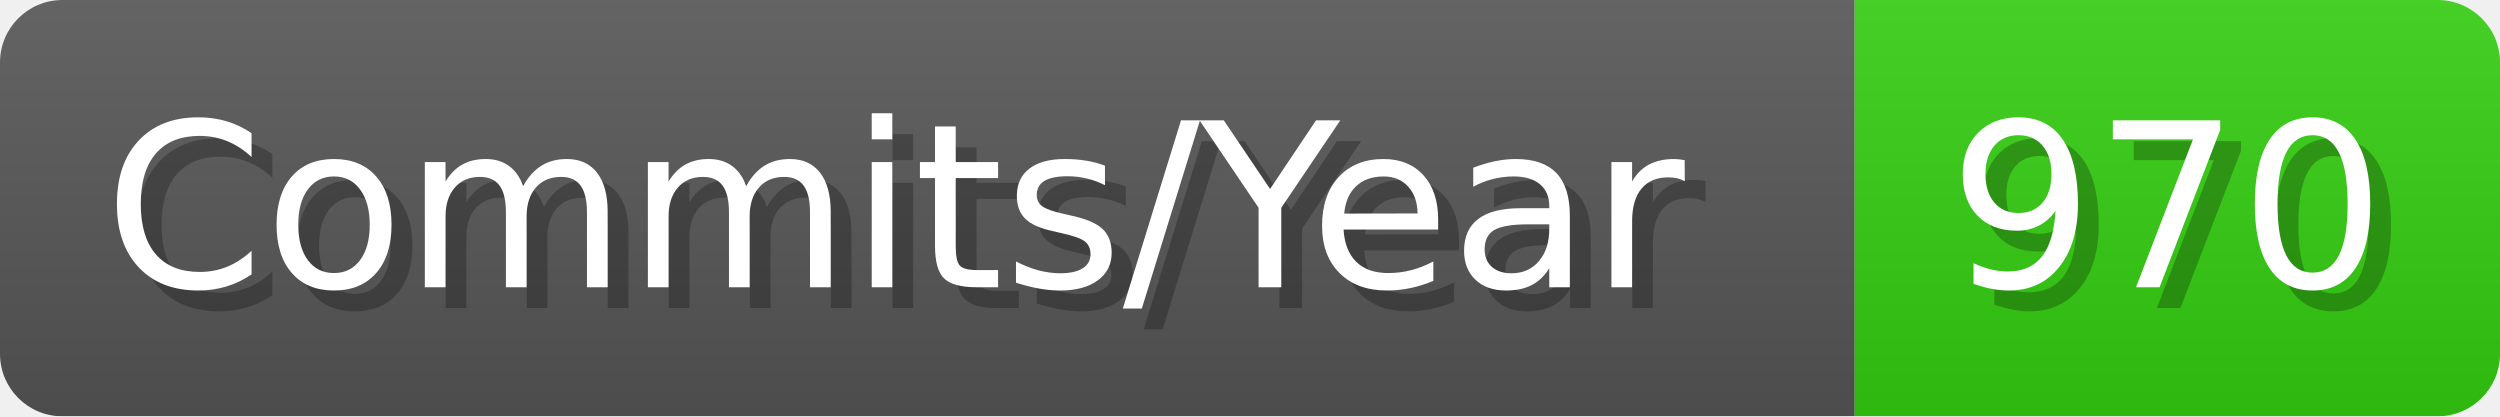
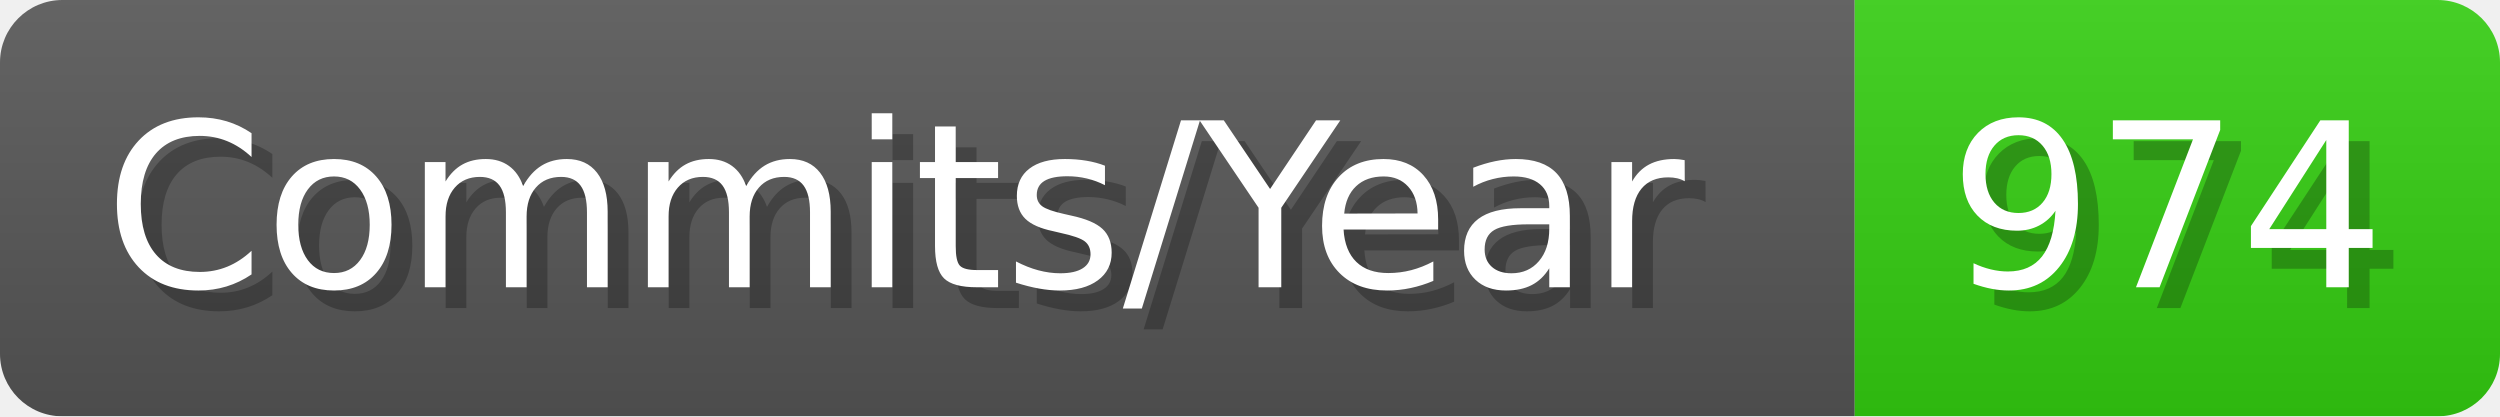
- <svg xmlns="http://www.w3.org/2000/svg" width="120.1" height="20" viewBox="0 0 1201 200" role="img" aria-label="Commits/Year: 970">
+ <svg xmlns="http://www.w3.org/2000/svg" width="120.1" height="20" viewBox="0 0 1201 200" role="img" aria-label="Commits/Year: 974">
  <linearGradient id="aUPdi" x2="0" y2="100%">
    <stop offset="0" stop-opacity=".1" stop-color="#EEE" />
    <stop offset="1" stop-opacity=".1" />
  </linearGradient>
  <mask id="WfAiQ">
    <rect width="1201" height="200" rx="30" fill="#FFF" />
  </mask>
  <g mask="url(#WfAiQ)">
    <rect width="891" height="200" fill="#555" />
    <rect width="310" height="200" fill="#3C1" x="891" />
    <rect width="1201" height="200" fill="url(#aUPdi)" />
  </g>
  <g aria-hidden="true" fill="#fff" text-anchor="start" font-family="Verdana,DejaVu Sans,sans-serif" font-size="110">
    <text x="60" y="148" textLength="791" fill="#000" opacity="0.25">Commits/Year</text>
    <text x="50" y="138" textLength="791">Commits/Year</text>
-     <text x="946" y="148" textLength="210" fill="#000" opacity="0.25">970</text>
-     <text x="936" y="138" textLength="210">970</text>
+     <text x="946" y="148" textLength="210" fill="#000" opacity="0.25">974</text>
+     <text x="936" y="138" textLength="210">974</text>
  </g>
</svg>
